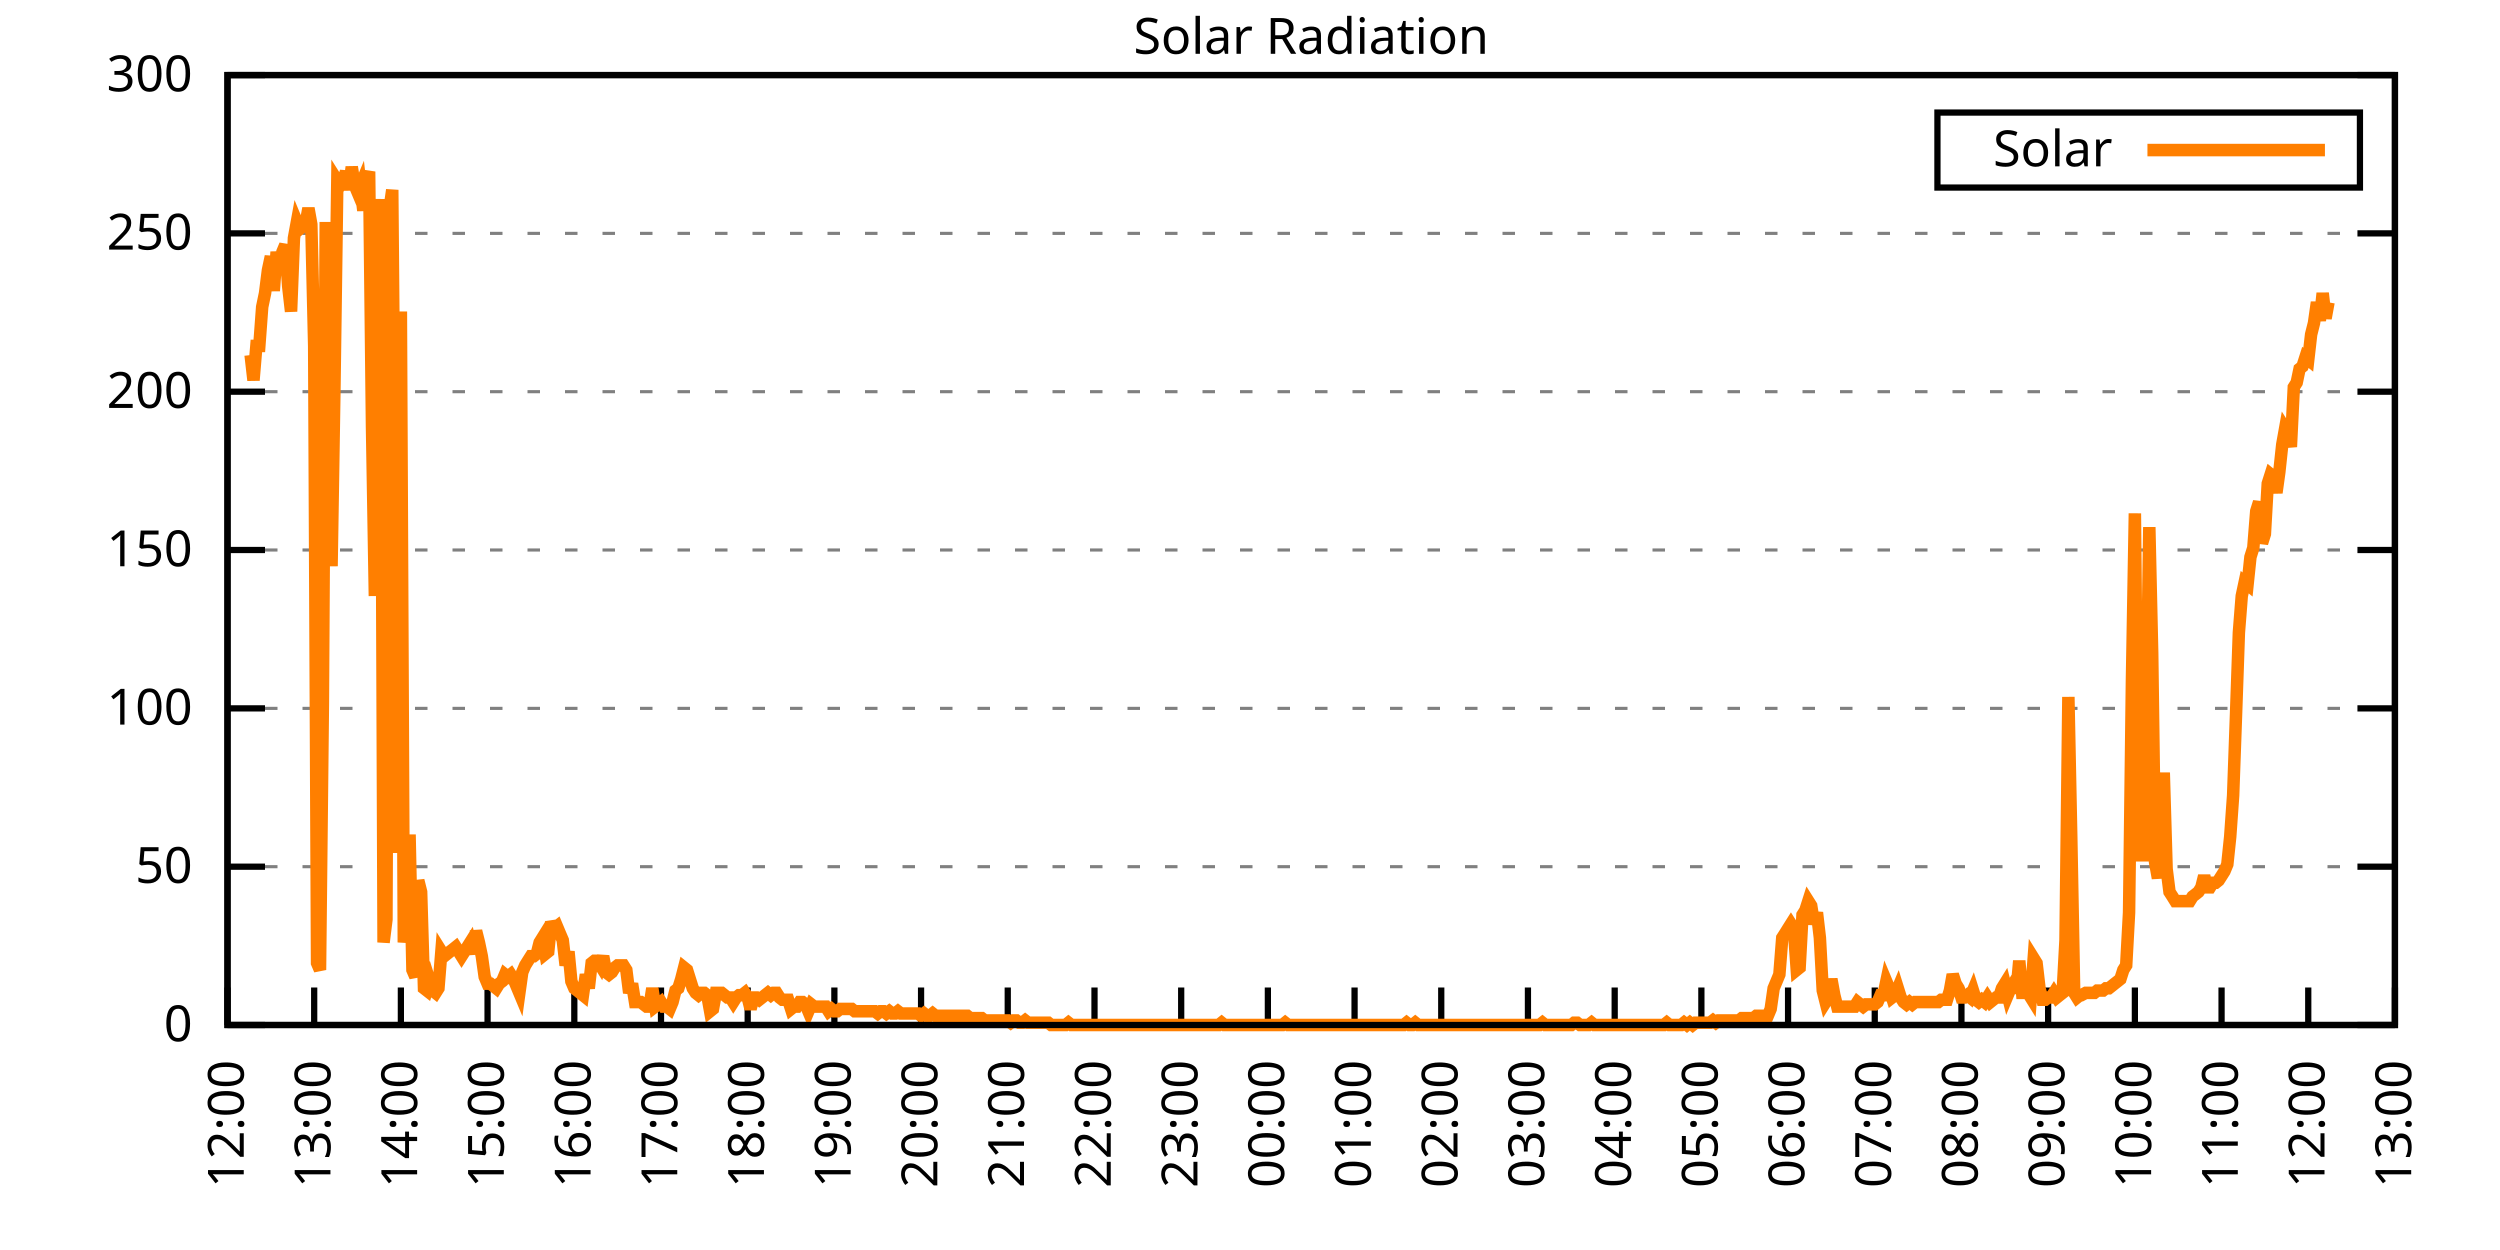
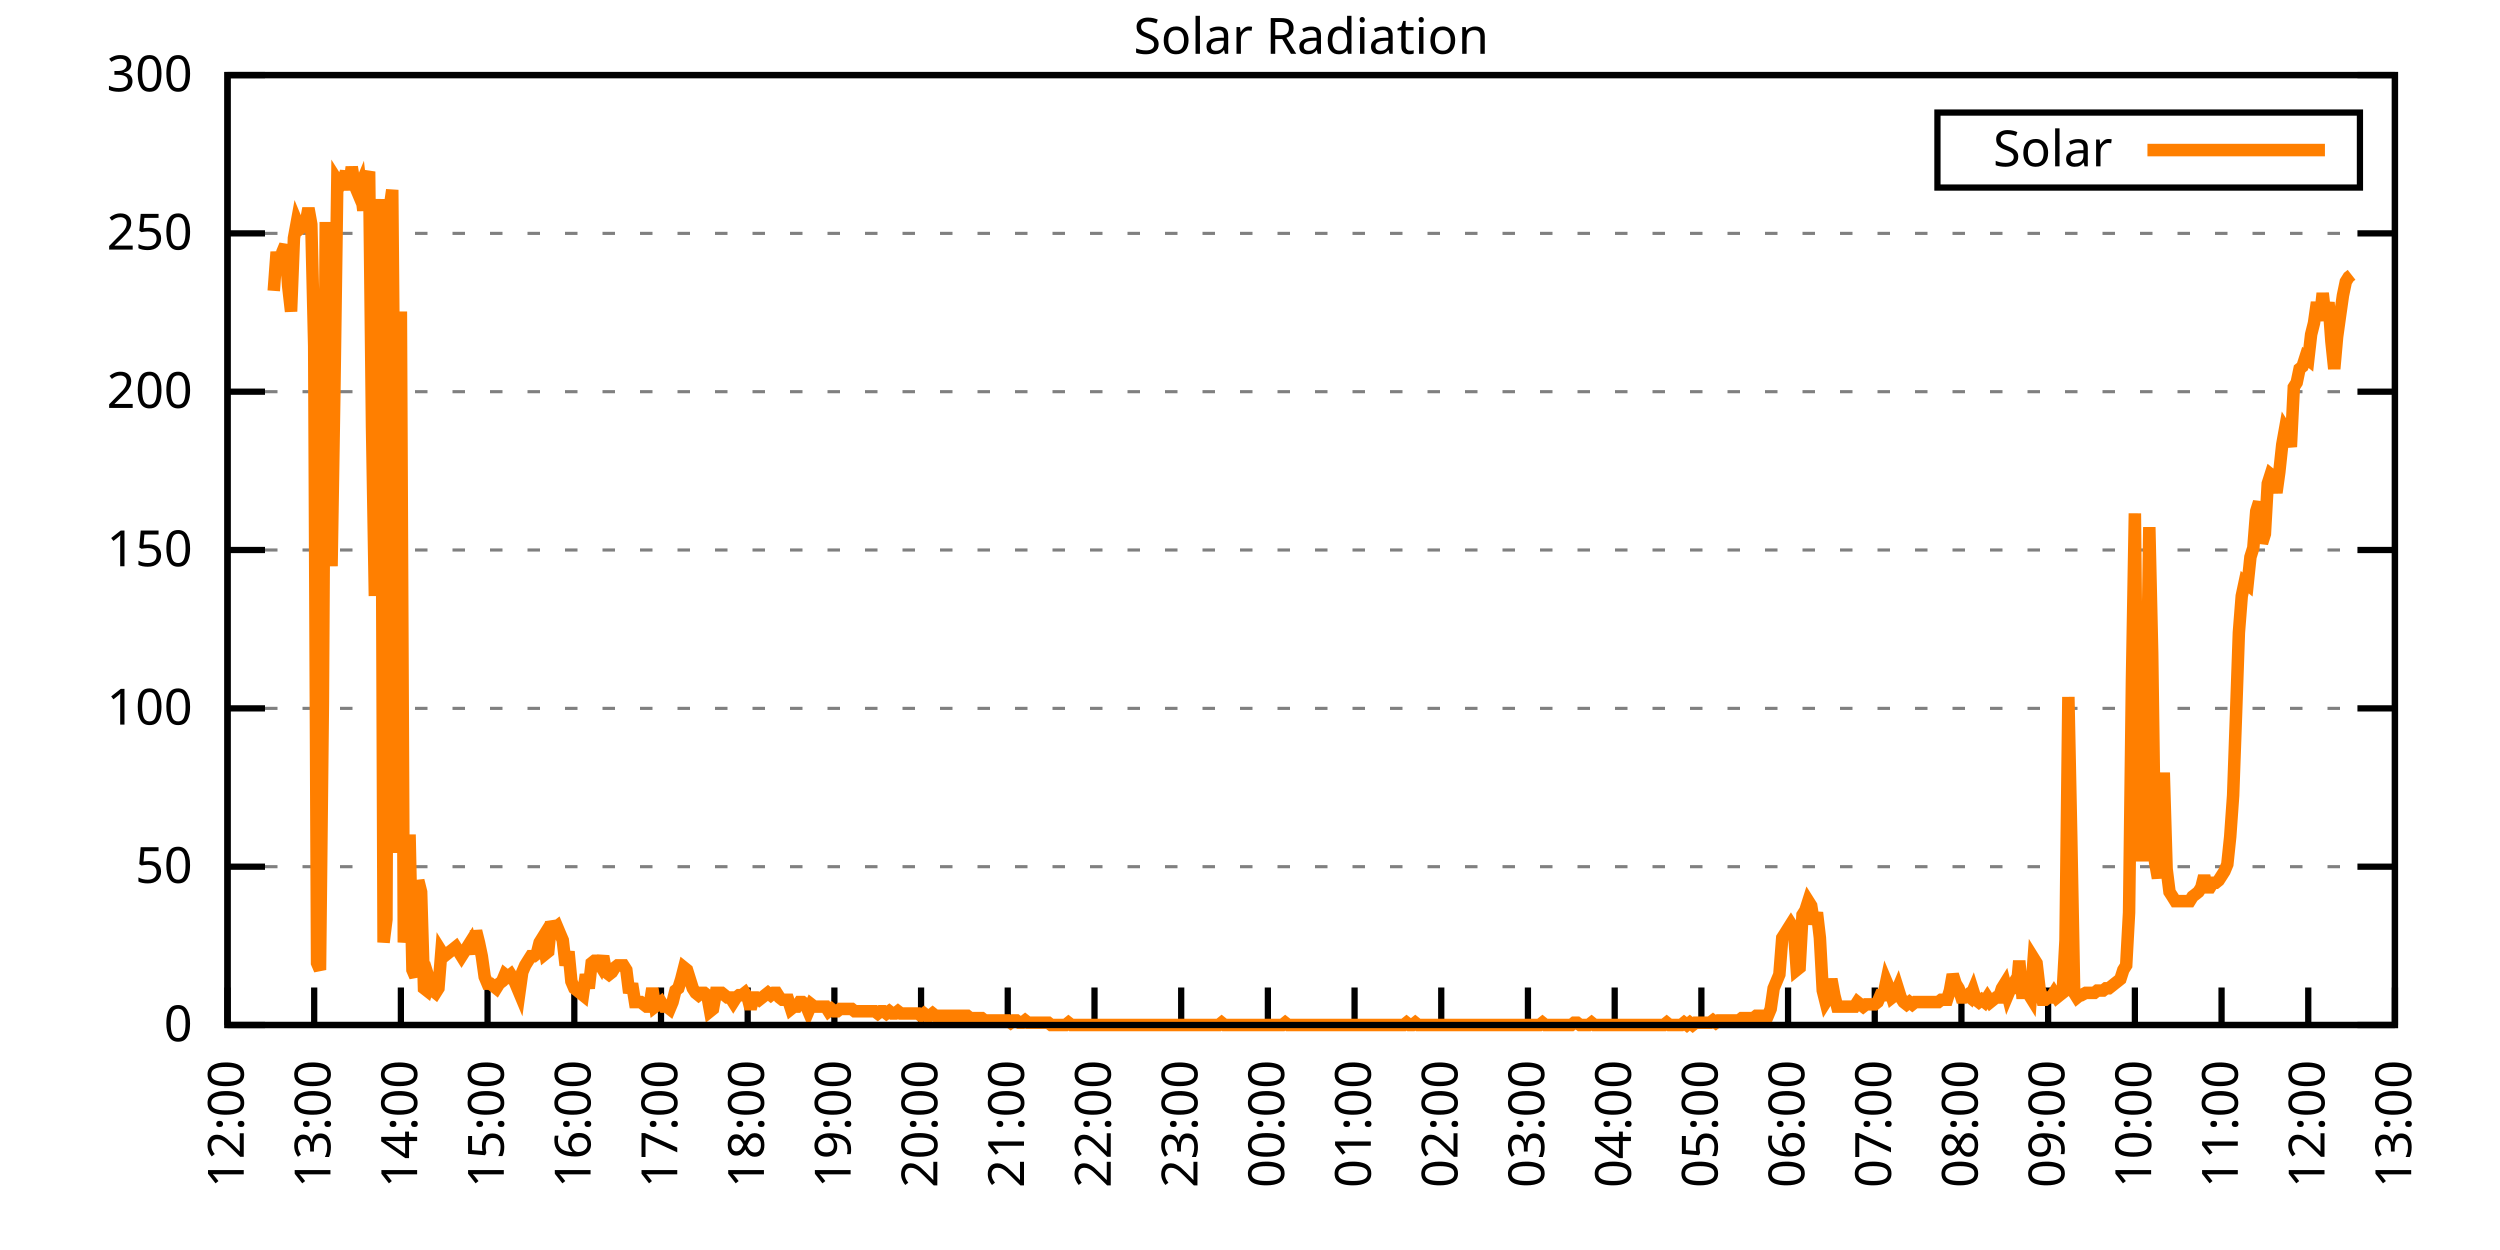
<svg xmlns="http://www.w3.org/2000/svg" xmlns:xlink="http://www.w3.org/1999/xlink" width="400" height="200" viewBox="0 0 400 200">
  <g id="gnuplot_canvas">
    <rect x="0" y="0" width="400" height="200" fill="none" />
    <defs>
      <circle id="gpDot" r="0.5" stroke-width="0.5" stroke="currentColor" />
      <path id="gpPt0" stroke-width="0.333" stroke="currentColor" d="M-1,0 h2 M0,-1 v2" />
      <path id="gpPt1" stroke-width="0.333" stroke="currentColor" d="M-1,-1 L1,1 M1,-1 L-1,1" />
      <path id="gpPt2" stroke-width="0.333" stroke="currentColor" d="M-1,0 L1,0 M0,-1 L0,1 M-1,-1 L1,1 M-1,1 L1,-1" />
      <rect id="gpPt3" stroke-width="0.333" stroke="currentColor" x="-1" y="-1" width="2" height="2" />
      <rect id="gpPt4" stroke-width="0.333" stroke="currentColor" fill="currentColor" x="-1" y="-1" width="2" height="2" />
      <circle id="gpPt5" stroke-width="0.333" stroke="currentColor" cx="0" cy="0" r="1" />
      <use xlink:href="#gpPt5" id="gpPt6" fill="currentColor" stroke="none" />
      <path id="gpPt7" stroke-width="0.333" stroke="currentColor" d="M0,-1.33 L-1.33,0.67 L1.33,0.67 z" />
      <use xlink:href="#gpPt7" id="gpPt8" fill="currentColor" stroke="none" />
      <use xlink:href="#gpPt7" id="gpPt9" stroke="currentColor" transform="rotate(180)" />
      <use xlink:href="#gpPt9" id="gpPt10" fill="currentColor" stroke="none" />
      <use xlink:href="#gpPt3" id="gpPt11" stroke="currentColor" transform="rotate(45)" />
      <use xlink:href="#gpPt11" id="gpPt12" fill="currentColor" stroke="none" />
      <path id="gpPt13" stroke-width="0.333" stroke="currentColor" d="M0,1.330 L1.265,0.411 L0.782,-1.067 L-0.782,-1.076 L-1.265,0.411 z" />
      <use xlink:href="#gpPt13" id="gpPt14" fill="currentColor" stroke="none" />
      <filter id="textbox" filterUnits="objectBoundingBox" x="0" y="0" height="1" width="1">
        <feFlood flood-color="white" flood-opacity="1" result="bgnd" />
        <feComposite in="SourceGraphic" in2="bgnd" operator="atop" />
      </filter>
      <filter id="greybox" filterUnits="objectBoundingBox" x="0" y="0" height="1" width="1">
        <feFlood flood-color="lightgrey" flood-opacity="1" result="grey" />
        <feComposite in="SourceGraphic" in2="grey" operator="atop" />
      </filter>
    </defs>
    <g fill="none" color="white" stroke="currentColor" stroke-width="1.00" stroke-linecap="butt" stroke-linejoin="miter">
</g>
    <g fill="none" color="black" stroke="currentColor" stroke-width="1.00" stroke-linecap="butt" stroke-linejoin="miter">
      <g stroke="none" shape-rendering="crispEdges">
        <polygon fill="rgb(255, 255, 255)" points="36.40,164.00 383.18,164.00 383.18,12.02 36.40,12.02 " />
      </g>
    </g>
    <g fill="none" color="black" stroke="currentColor" stroke-width="1.00" stroke-linecap="butt" stroke-linejoin="miter">
</g>
    <g fill="none" color="black" stroke="black" stroke-width="0.50" stroke-linecap="butt" stroke-linejoin="miter">
</g>
    <g fill="none" color="gray" stroke="currentColor" stroke-width="0.50" stroke-linecap="butt" stroke-linejoin="miter">
      <path stroke="gray" stroke-dasharray="2,4" class="gridline" d="M36.40,164.00 L383.19,164.00  " />
    </g>
    <g fill="none" color="gray" stroke="gray" stroke-width="1.00" stroke-linecap="butt" stroke-linejoin="miter">
</g>
    <g fill="none" color="black" stroke="currentColor" stroke-width="1.00" stroke-linecap="butt" stroke-linejoin="miter">
      <path stroke="black" d="M36.40,164.00 L42.40,164.00 M383.19,164.00 L377.19,164.00  " />
      <g transform="translate(30.80,166.60)" stroke="none" fill="black" font-family="Sans" font-size="8.00" text-anchor="end">
        <text>
          <tspan font-family="Sans"> 0</tspan>
        </text>
      </g>
    </g>
    <g fill="none" color="black" stroke="currentColor" stroke-width="1.00" stroke-linecap="butt" stroke-linejoin="miter">
</g>
    <g fill="none" color="black" stroke="black" stroke-width="0.50" stroke-linecap="butt" stroke-linejoin="miter">
</g>
    <g fill="none" color="gray" stroke="currentColor" stroke-width="0.50" stroke-linecap="butt" stroke-linejoin="miter">
      <path stroke="gray" stroke-dasharray="2,4" class="gridline" d="M36.40,138.67 L383.19,138.67  " />
    </g>
    <g fill="none" color="gray" stroke="gray" stroke-width="1.00" stroke-linecap="butt" stroke-linejoin="miter">
</g>
    <g fill="none" color="black" stroke="currentColor" stroke-width="1.00" stroke-linecap="butt" stroke-linejoin="miter">
      <path stroke="black" d="M36.40,138.67 L42.40,138.67 M383.19,138.67 L377.19,138.67  " />
      <g transform="translate(30.80,141.27)" stroke="none" fill="black" font-family="Sans" font-size="8.00" text-anchor="end">
        <text>
          <tspan font-family="Sans"> 50</tspan>
        </text>
      </g>
    </g>
    <g fill="none" color="black" stroke="currentColor" stroke-width="1.00" stroke-linecap="butt" stroke-linejoin="miter">
</g>
    <g fill="none" color="black" stroke="black" stroke-width="0.50" stroke-linecap="butt" stroke-linejoin="miter">
</g>
    <g fill="none" color="gray" stroke="currentColor" stroke-width="0.50" stroke-linecap="butt" stroke-linejoin="miter">
      <path stroke="gray" stroke-dasharray="2,4" class="gridline" d="M36.40,113.34 L383.19,113.34  " />
    </g>
    <g fill="none" color="gray" stroke="gray" stroke-width="1.00" stroke-linecap="butt" stroke-linejoin="miter">
</g>
    <g fill="none" color="black" stroke="currentColor" stroke-width="1.00" stroke-linecap="butt" stroke-linejoin="miter">
      <path stroke="black" d="M36.40,113.34 L42.40,113.34 M383.19,113.34 L377.19,113.34  " />
      <g transform="translate(30.80,115.94)" stroke="none" fill="black" font-family="Sans" font-size="8.00" text-anchor="end">
        <text>
          <tspan font-family="Sans"> 100</tspan>
        </text>
      </g>
    </g>
    <g fill="none" color="black" stroke="currentColor" stroke-width="1.00" stroke-linecap="butt" stroke-linejoin="miter">
</g>
    <g fill="none" color="black" stroke="black" stroke-width="0.50" stroke-linecap="butt" stroke-linejoin="miter">
</g>
    <g fill="none" color="gray" stroke="currentColor" stroke-width="0.50" stroke-linecap="butt" stroke-linejoin="miter">
      <path stroke="gray" stroke-dasharray="2,4" class="gridline" d="M36.40,88.00 L383.19,88.00  " />
    </g>
    <g fill="none" color="gray" stroke="gray" stroke-width="1.00" stroke-linecap="butt" stroke-linejoin="miter">
</g>
    <g fill="none" color="black" stroke="currentColor" stroke-width="1.00" stroke-linecap="butt" stroke-linejoin="miter">
      <path stroke="black" d="M36.40,88.00 L42.40,88.00 M383.19,88.00 L377.19,88.00  " />
      <g transform="translate(30.80,90.60)" stroke="none" fill="black" font-family="Sans" font-size="8.00" text-anchor="end">
        <text>
          <tspan font-family="Sans"> 150</tspan>
        </text>
      </g>
    </g>
    <g fill="none" color="black" stroke="currentColor" stroke-width="1.00" stroke-linecap="butt" stroke-linejoin="miter">
</g>
    <g fill="none" color="black" stroke="black" stroke-width="0.50" stroke-linecap="butt" stroke-linejoin="miter">
</g>
    <g fill="none" color="gray" stroke="currentColor" stroke-width="0.50" stroke-linecap="butt" stroke-linejoin="miter">
      <path stroke="gray" stroke-dasharray="2,4" class="gridline" d="M36.40,62.67 L383.19,62.67  " />
    </g>
    <g fill="none" color="gray" stroke="gray" stroke-width="1.00" stroke-linecap="butt" stroke-linejoin="miter">
</g>
    <g fill="none" color="black" stroke="currentColor" stroke-width="1.00" stroke-linecap="butt" stroke-linejoin="miter">
      <path stroke="black" d="M36.40,62.67 L42.40,62.67 M383.19,62.67 L377.19,62.67  " />
      <g transform="translate(30.80,65.27)" stroke="none" fill="black" font-family="Sans" font-size="8.00" text-anchor="end">
        <text>
          <tspan font-family="Sans"> 200</tspan>
        </text>
      </g>
    </g>
    <g fill="none" color="black" stroke="currentColor" stroke-width="1.00" stroke-linecap="butt" stroke-linejoin="miter">
</g>
    <g fill="none" color="black" stroke="black" stroke-width="0.50" stroke-linecap="butt" stroke-linejoin="miter">
</g>
    <g fill="none" color="gray" stroke="currentColor" stroke-width="0.50" stroke-linecap="butt" stroke-linejoin="miter">
      <path stroke="gray" stroke-dasharray="2,4" class="gridline" d="M36.40,37.34 L383.19,37.34  " />
    </g>
    <g fill="none" color="gray" stroke="gray" stroke-width="1.00" stroke-linecap="butt" stroke-linejoin="miter">
</g>
    <g fill="none" color="black" stroke="currentColor" stroke-width="1.00" stroke-linecap="butt" stroke-linejoin="miter">
      <path stroke="black" d="M36.40,37.34 L42.40,37.34 M383.19,37.34 L377.19,37.34  " />
      <g transform="translate(30.80,39.94)" stroke="none" fill="black" font-family="Sans" font-size="8.00" text-anchor="end">
        <text>
          <tspan font-family="Sans"> 250</tspan>
        </text>
      </g>
    </g>
    <g fill="none" color="black" stroke="currentColor" stroke-width="1.00" stroke-linecap="butt" stroke-linejoin="miter">
</g>
    <g fill="none" color="black" stroke="black" stroke-width="0.50" stroke-linecap="butt" stroke-linejoin="miter">
</g>
    <g fill="none" color="gray" stroke="currentColor" stroke-width="0.50" stroke-linecap="butt" stroke-linejoin="miter">
      <path stroke="gray" stroke-dasharray="2,4" class="gridline" d="M36.40,12.01 L383.19,12.01  " />
    </g>
    <g fill="none" color="gray" stroke="gray" stroke-width="1.00" stroke-linecap="butt" stroke-linejoin="miter">
</g>
    <g fill="none" color="black" stroke="currentColor" stroke-width="1.00" stroke-linecap="butt" stroke-linejoin="miter">
      <path stroke="black" d="M36.40,12.01 L42.40,12.01 M383.19,12.01 L377.19,12.01  " />
      <g transform="translate(30.80,14.61)" stroke="none" fill="black" font-family="Sans" font-size="8.00" text-anchor="end">
        <text>
          <tspan font-family="Sans"> 300</tspan>
        </text>
      </g>
    </g>
    <g fill="none" color="black" stroke="currentColor" stroke-width="1.00" stroke-linecap="butt" stroke-linejoin="miter">
      <path stroke="black" d="M36.40,164.00 L36.40,158.00  " />
      <g transform="translate(39.00,169.60) rotate(270.00)" stroke="none" fill="black" font-family="Sans" font-size="8.00" text-anchor="end">
        <text>
          <tspan font-family="Sans">12:00</tspan>
        </text>
      </g>
    </g>
    <g fill="none" color="black" stroke="currentColor" stroke-width="1.00" stroke-linecap="butt" stroke-linejoin="miter">
      <path stroke="black" d="M50.27,164.00 L50.27,158.00  " />
      <g transform="translate(52.87,169.60) rotate(270.00)" stroke="none" fill="black" font-family="Sans" font-size="8.00" text-anchor="end">
        <text>
          <tspan font-family="Sans">13:00</tspan>
        </text>
      </g>
    </g>
    <g fill="none" color="black" stroke="currentColor" stroke-width="1.00" stroke-linecap="butt" stroke-linejoin="miter">
      <path stroke="black" d="M64.14,164.00 L64.14,158.00  " />
      <g transform="translate(66.74,169.60) rotate(270.00)" stroke="none" fill="black" font-family="Sans" font-size="8.00" text-anchor="end">
        <text>
          <tspan font-family="Sans">14:00</tspan>
        </text>
      </g>
    </g>
    <g fill="none" color="black" stroke="currentColor" stroke-width="1.00" stroke-linecap="butt" stroke-linejoin="miter">
      <path stroke="black" d="M78.01,164.00 L78.01,158.00  " />
      <g transform="translate(80.61,169.60) rotate(270.00)" stroke="none" fill="black" font-family="Sans" font-size="8.00" text-anchor="end">
        <text>
          <tspan font-family="Sans">15:00</tspan>
        </text>
      </g>
    </g>
    <g fill="none" color="black" stroke="currentColor" stroke-width="1.00" stroke-linecap="butt" stroke-linejoin="miter">
      <path stroke="black" d="M91.89,164.00 L91.89,158.00  " />
      <g transform="translate(94.49,169.60) rotate(270.00)" stroke="none" fill="black" font-family="Sans" font-size="8.00" text-anchor="end">
        <text>
          <tspan font-family="Sans">16:00</tspan>
        </text>
      </g>
    </g>
    <g fill="none" color="black" stroke="currentColor" stroke-width="1.00" stroke-linecap="butt" stroke-linejoin="miter">
      <path stroke="black" d="M105.76,164.00 L105.76,158.00  " />
      <g transform="translate(108.36,169.60) rotate(270.00)" stroke="none" fill="black" font-family="Sans" font-size="8.00" text-anchor="end">
        <text>
          <tspan font-family="Sans">17:00</tspan>
        </text>
      </g>
    </g>
    <g fill="none" color="black" stroke="currentColor" stroke-width="1.00" stroke-linecap="butt" stroke-linejoin="miter">
      <path stroke="black" d="M119.63,164.00 L119.63,158.00  " />
      <g transform="translate(122.23,169.60) rotate(270.00)" stroke="none" fill="black" font-family="Sans" font-size="8.00" text-anchor="end">
        <text>
          <tspan font-family="Sans">18:00</tspan>
        </text>
      </g>
    </g>
    <g fill="none" color="black" stroke="currentColor" stroke-width="1.00" stroke-linecap="butt" stroke-linejoin="miter">
      <path stroke="black" d="M133.50,164.00 L133.50,158.00  " />
      <g transform="translate(136.10,169.60) rotate(270.00)" stroke="none" fill="black" font-family="Sans" font-size="8.00" text-anchor="end">
        <text>
          <tspan font-family="Sans">19:00</tspan>
        </text>
      </g>
    </g>
    <g fill="none" color="black" stroke="currentColor" stroke-width="1.00" stroke-linecap="butt" stroke-linejoin="miter">
      <path stroke="black" d="M147.37,164.00 L147.37,158.00  " />
      <g transform="translate(149.97,169.60) rotate(270.00)" stroke="none" fill="black" font-family="Sans" font-size="8.00" text-anchor="end">
        <text>
          <tspan font-family="Sans">20:00</tspan>
        </text>
      </g>
    </g>
    <g fill="none" color="black" stroke="currentColor" stroke-width="1.00" stroke-linecap="butt" stroke-linejoin="miter">
      <path stroke="black" d="M161.24,164.00 L161.24,158.00  " />
      <g transform="translate(163.84,169.60) rotate(270.00)" stroke="none" fill="black" font-family="Sans" font-size="8.00" text-anchor="end">
        <text>
          <tspan font-family="Sans">21:00</tspan>
        </text>
      </g>
    </g>
    <g fill="none" color="black" stroke="currentColor" stroke-width="1.00" stroke-linecap="butt" stroke-linejoin="miter">
      <path stroke="black" d="M175.12,164.00 L175.12,158.00  " />
      <g transform="translate(177.72,169.60) rotate(270.00)" stroke="none" fill="black" font-family="Sans" font-size="8.00" text-anchor="end">
        <text>
          <tspan font-family="Sans">22:00</tspan>
        </text>
      </g>
    </g>
    <g fill="none" color="black" stroke="currentColor" stroke-width="1.00" stroke-linecap="butt" stroke-linejoin="miter">
      <path stroke="black" d="M188.99,164.00 L188.99,158.00  " />
      <g transform="translate(191.59,169.60) rotate(270.00)" stroke="none" fill="black" font-family="Sans" font-size="8.00" text-anchor="end">
        <text>
          <tspan font-family="Sans">23:00</tspan>
        </text>
      </g>
    </g>
    <g fill="none" color="black" stroke="currentColor" stroke-width="1.00" stroke-linecap="butt" stroke-linejoin="miter">
      <path stroke="black" d="M202.86,164.00 L202.86,158.00  " />
      <g transform="translate(205.46,169.60) rotate(270.00)" stroke="none" fill="black" font-family="Sans" font-size="8.00" text-anchor="end">
        <text>
          <tspan font-family="Sans">00:00</tspan>
        </text>
      </g>
    </g>
    <g fill="none" color="black" stroke="currentColor" stroke-width="1.00" stroke-linecap="butt" stroke-linejoin="miter">
      <path stroke="black" d="M216.73,164.00 L216.73,158.00  " />
      <g transform="translate(219.33,169.60) rotate(270.00)" stroke="none" fill="black" font-family="Sans" font-size="8.00" text-anchor="end">
        <text>
          <tspan font-family="Sans">01:00</tspan>
        </text>
      </g>
    </g>
    <g fill="none" color="black" stroke="currentColor" stroke-width="1.00" stroke-linecap="butt" stroke-linejoin="miter">
      <path stroke="black" d="M230.60,164.00 L230.60,158.00  " />
      <g transform="translate(233.20,169.60) rotate(270.00)" stroke="none" fill="black" font-family="Sans" font-size="8.00" text-anchor="end">
        <text>
          <tspan font-family="Sans">02:00</tspan>
        </text>
      </g>
    </g>
    <g fill="none" color="black" stroke="currentColor" stroke-width="1.00" stroke-linecap="butt" stroke-linejoin="miter">
      <path stroke="black" d="M244.47,164.00 L244.47,158.00  " />
      <g transform="translate(247.07,169.60) rotate(270.00)" stroke="none" fill="black" font-family="Sans" font-size="8.00" text-anchor="end">
        <text>
          <tspan font-family="Sans">03:00</tspan>
        </text>
      </g>
    </g>
    <g fill="none" color="black" stroke="currentColor" stroke-width="1.00" stroke-linecap="butt" stroke-linejoin="miter">
      <path stroke="black" d="M258.35,164.00 L258.35,158.00  " />
      <g transform="translate(260.95,169.60) rotate(270.00)" stroke="none" fill="black" font-family="Sans" font-size="8.00" text-anchor="end">
        <text>
          <tspan font-family="Sans">04:00</tspan>
        </text>
      </g>
    </g>
    <g fill="none" color="black" stroke="currentColor" stroke-width="1.00" stroke-linecap="butt" stroke-linejoin="miter">
      <path stroke="black" d="M272.22,164.00 L272.22,158.00  " />
      <g transform="translate(274.82,169.60) rotate(270.00)" stroke="none" fill="black" font-family="Sans" font-size="8.00" text-anchor="end">
        <text>
          <tspan font-family="Sans">05:00</tspan>
        </text>
      </g>
    </g>
    <g fill="none" color="black" stroke="currentColor" stroke-width="1.00" stroke-linecap="butt" stroke-linejoin="miter">
      <path stroke="black" d="M286.09,164.00 L286.09,158.00  " />
      <g transform="translate(288.69,169.60) rotate(270.00)" stroke="none" fill="black" font-family="Sans" font-size="8.00" text-anchor="end">
        <text>
          <tspan font-family="Sans">06:00</tspan>
        </text>
      </g>
    </g>
    <g fill="none" color="black" stroke="currentColor" stroke-width="1.00" stroke-linecap="butt" stroke-linejoin="miter">
      <path stroke="black" d="M299.96,164.00 L299.96,158.00  " />
      <g transform="translate(302.56,169.60) rotate(270.00)" stroke="none" fill="black" font-family="Sans" font-size="8.00" text-anchor="end">
        <text>
          <tspan font-family="Sans">07:00</tspan>
        </text>
      </g>
    </g>
    <g fill="none" color="black" stroke="currentColor" stroke-width="1.00" stroke-linecap="butt" stroke-linejoin="miter">
      <path stroke="black" d="M313.83,164.00 L313.83,158.00  " />
      <g transform="translate(316.43,169.60) rotate(270.00)" stroke="none" fill="black" font-family="Sans" font-size="8.00" text-anchor="end">
        <text>
          <tspan font-family="Sans">08:00</tspan>
        </text>
      </g>
    </g>
    <g fill="none" color="black" stroke="currentColor" stroke-width="1.00" stroke-linecap="butt" stroke-linejoin="miter">
      <path stroke="black" d="M327.70,164.00 L327.70,158.00  " />
      <g transform="translate(330.30,169.60) rotate(270.00)" stroke="none" fill="black" font-family="Sans" font-size="8.00" text-anchor="end">
        <text>
          <tspan font-family="Sans">09:00</tspan>
        </text>
      </g>
    </g>
    <g fill="none" color="black" stroke="currentColor" stroke-width="1.00" stroke-linecap="butt" stroke-linejoin="miter">
      <path stroke="black" d="M341.58,164.00 L341.58,158.00  " />
      <g transform="translate(344.18,169.60) rotate(270.00)" stroke="none" fill="black" font-family="Sans" font-size="8.00" text-anchor="end">
        <text>
          <tspan font-family="Sans">10:00</tspan>
        </text>
      </g>
    </g>
    <g fill="none" color="black" stroke="currentColor" stroke-width="1.00" stroke-linecap="butt" stroke-linejoin="miter">
      <path stroke="black" d="M355.45,164.00 L355.45,158.00  " />
      <g transform="translate(358.05,169.60) rotate(270.00)" stroke="none" fill="black" font-family="Sans" font-size="8.00" text-anchor="end">
        <text>
          <tspan font-family="Sans">11:00</tspan>
        </text>
      </g>
    </g>
    <g fill="none" color="black" stroke="currentColor" stroke-width="1.00" stroke-linecap="butt" stroke-linejoin="miter">
      <path stroke="black" d="M369.32,164.00 L369.32,158.00  " />
      <g transform="translate(371.92,169.60) rotate(270.00)" stroke="none" fill="black" font-family="Sans" font-size="8.00" text-anchor="end">
        <text>
          <tspan font-family="Sans">12:00</tspan>
        </text>
      </g>
    </g>
    <g fill="none" color="black" stroke="currentColor" stroke-width="1.00" stroke-linecap="butt" stroke-linejoin="miter">
      <path stroke="black" d="M383.19,164.00 L383.19,158.00  " />
      <g transform="translate(385.79,169.60) rotate(270.00)" stroke="none" fill="black" font-family="Sans" font-size="8.00" text-anchor="end">
        <text>
          <tspan font-family="Sans">13:00</tspan>
        </text>
      </g>
    </g>
    <g fill="none" color="black" stroke="currentColor" stroke-width="1.00" stroke-linecap="butt" stroke-linejoin="miter">
</g>
    <g fill="none" color="black" stroke="currentColor" stroke-width="1.00" stroke-linecap="butt" stroke-linejoin="miter">
      <path stroke="black" d="M36.40,12.01 L36.40,164.00 L383.19,164.00 L383.19,12.01 L36.40,12.01 Z  " />
    </g>
    <g fill="none" color="black" stroke="currentColor" stroke-width="1.00" stroke-linecap="butt" stroke-linejoin="miter">
</g>
    <g fill="none" color="black" stroke="currentColor" stroke-width="1.00" stroke-linecap="butt" stroke-linejoin="miter">
      <path stroke="black" d="M309.99,30.01 L309.99,18.01 L377.59,18.01 L377.59,30.01 L309.99,30.01 Z  " />
    </g>
    <g id="Solar_Radiation_plot_1">
      <g fill="none" color="white" stroke="black" stroke-width="2.00" stroke-linecap="butt" stroke-linejoin="miter">
</g>
      <g fill="none" color="black" stroke="currentColor" stroke-width="2.00" stroke-linecap="butt" stroke-linejoin="miter">
        <g transform="translate(337.99,26.61)" stroke="none" fill="black" font-family="Sans" font-size="8.00" text-anchor="end">
          <text>
            <tspan font-family="Sans">Solar</tspan>
          </text>
        </g>
      </g>
      <g fill="none" color="black" stroke="currentColor" stroke-width="2.00" stroke-linecap="butt" stroke-linejoin="miter">
-         <path stroke="rgb(255, 127,   0)" d="M343.59,24.01 L371.99,24.01 M40.10,56.81 L40.56,60.85 L41.02,55.35 L41.49,55.35 L41.95,49.11 L42.41,46.90   L42.87,43.23 L43.34,41.03 L43.80,46.54 L44.26,40.30 L44.72,43.97 L45.19,40.30 L45.65,39.19 L46.11,45.80   L46.57,49.84 L47.03,38.09 L47.50,35.52 L47.96,36.63 L48.42,36.26 L48.88,35.89 L49.35,33.32 L49.81,35.89   L50.27,55.35 L50.73,154.09 L51.20,155.19 L51.66,112.61 L52.12,35.52 L52.58,76.64 L53.05,90.59 L53.51,61.95   L53.97,28.92 L54.43,29.65 L54.90,28.92 L55.36,27.45 L55.82,30.38 L56.28,26.71 L56.75,29.65 L57.21,30.75   L57.67,29.65 L58.13,33.69 L58.59,28.92 L59.06,27.45 L59.52,68.19 L59.98,95.36 L60.44,49.47 L60.91,31.85   L61.37,150.79 L61.83,147.11 L62.29,33.69 L62.76,30.38 L63.22,84.34 L63.68,136.47 L64.14,49.84 L64.61,150.79   L65.07,147.11 L65.53,133.53 L65.99,155.19 L66.46,156.29 L66.92,140.87 L67.38,142.71 L67.84,158.13 L68.30,158.49   L68.77,157.03 L69.23,158.49 L69.69,158.86 L70.15,158.13 L70.62,152.25 L71.08,152.99 L71.54,152.62 L72.00,152.25   L72.47,151.89 L72.93,151.52 L73.39,152.25 L73.85,152.99 L74.32,152.25 L74.78,151.52 L75.24,150.79 L75.70,152.62   L76.17,148.95 L76.63,150.79 L77.09,152.99 L77.55,156.29 L78.01,157.39 L78.48,157.39 L78.94,157.76 L79.40,158.13   L79.86,157.39 L80.33,157.03 L80.79,155.92 L81.25,156.29 L81.71,155.92 L82.18,156.66 L82.64,157.76 L83.10,158.86   L83.56,155.56 L84.03,154.46 L84.49,153.72 L84.95,152.99 L85.41,152.99 L85.88,152.62 L86.34,150.79 L86.80,150.05   L87.26,152.62 L87.72,152.25 L88.19,147.48 L88.65,148.58 L89.11,148.22 L89.57,149.32 L90.04,150.42 L90.50,154.46   L90.96,152.25 L91.42,157.03 L91.89,158.13 L92.35,158.49 L92.81,158.86 L93.27,159.23 L93.74,155.92 L94.20,158.13   L94.66,154.09 L95.12,153.72 L95.59,153.72 L96.05,154.46 L96.51,152.99 L96.97,155.56 L97.44,155.92 L97.90,155.56   L98.36,154.82 L98.82,154.46 L99.28,154.46 L99.75,154.46 L100.21,155.19 L100.67,158.86 L101.13,157.39 L101.60,160.33   L102.06,160.33 L102.52,160.33 L102.98,160.70 L103.45,161.06 L103.91,161.06 L104.37,158.13 L104.83,161.06 L105.30,160.70   L105.76,160.33 L106.22,161.06 L106.68,161.06 L107.15,161.43 L107.61,160.33 L108.07,158.49 L108.53,158.13 L108.99,156.66   L109.46,154.82 L109.92,155.19 L110.38,156.66 L110.84,158.13 L111.31,158.86 L111.77,159.23 L112.23,158.86 L112.69,158.86   L113.16,159.23 L113.62,161.80 L114.08,161.43 L114.54,158.86 L115.01,158.86 L115.47,158.86 L115.93,159.23 L116.39,159.60   L116.86,159.60 L117.32,160.33 L117.78,159.60 L118.24,159.23 L118.70,159.23 L119.17,158.86 L119.63,159.60 L120.09,161.43   L120.55,159.60 L121.02,159.60 L121.48,159.96 L121.94,159.60 L122.40,159.23 L122.87,158.86 L123.33,159.23 L123.79,158.86   L124.25,158.86 L124.72,159.60 L125.18,159.96 L125.64,159.96 L126.10,159.96 L126.57,161.43 L127.03,161.06 L127.49,161.06   L127.95,160.33 L128.41,160.33 L128.88,160.70 L129.34,161.80 L129.80,160.70 L130.26,161.06 L130.73,161.06 L131.19,161.06   L131.65,161.06 L132.11,161.06 L132.58,161.80 L133.04,161.43 L133.50,161.80 L133.96,161.80 L134.43,161.43 L134.89,161.43   L135.35,161.43 L135.81,161.43 L136.28,161.43 L136.74,161.80 L137.20,161.80 L137.66,161.80 L138.13,161.80 L138.59,161.80   L139.05,161.80 L139.51,161.80 L139.97,161.80 L140.44,162.16 L140.90,161.80 L141.36,161.80 L141.82,162.16 L142.29,161.80   L142.75,162.16 L143.21,162.16 L143.67,161.80 L144.14,162.16 L144.60,162.16 L145.06,162.16 L145.52,162.16 L145.99,162.16   L146.45,162.16 L146.91,162.16 L147.37,162.53 L147.84,162.16 L148.30,162.53 L148.76,162.53 L149.22,162.16 L149.68,162.53   L150.15,162.53 L150.61,162.53 L151.07,162.53 L151.53,162.53 L152.00,162.53 L152.46,162.53 L152.92,162.53 L153.38,162.53   L153.85,162.53 L154.31,162.53 L154.77,162.53 L155.23,162.90 L155.70,162.90 L156.16,162.90 L156.62,162.90 L157.08,162.90   L157.55,163.27 L158.01,163.27 L158.47,163.27 L158.93,163.27 L159.39,163.27 L159.86,163.27 L160.32,163.27 L160.78,163.27   L161.24,163.27 L161.71,163.63 L162.17,163.27 L162.63,163.27 L163.09,163.63 L163.56,163.63 L164.02,163.27 L164.48,163.63   L164.94,163.63 L165.41,163.63 L165.87,163.63 L166.33,163.63 L166.79,163.63 L167.26,163.63 L167.72,163.63 L168.18,164.00   L168.64,164.00 L169.10,164.00 L169.57,164.00 L170.03,164.00 L170.49,164.00 L170.95,163.63 L171.42,164.00 L171.88,164.00   L172.34,164.00 L172.80,164.00 L173.27,164.00 L173.73,164.00 L174.19,164.00 L174.65,164.00 L175.12,164.00 L175.58,164.00   L176.04,164.00 L176.50,164.00 L176.97,164.00 L177.43,164.00 L177.89,164.00 L178.35,164.00 L178.82,164.00 L179.28,164.00   L179.74,164.00 L180.20,164.00 L180.66,164.00 L181.13,164.00 L181.59,164.00 L182.05,164.00 L182.51,164.00 L182.98,164.00   L183.44,164.00 L183.90,164.00 L184.36,164.00 L184.83,164.00 L185.29,164.00 L185.75,164.00 L186.21,164.00 L186.68,164.00   L187.14,164.00 L187.60,164.00 L188.06,164.00 L188.53,164.00 L188.99,164.00 L189.45,164.00 L189.91,164.00 L190.37,164.00   L190.84,164.00 L191.30,164.00 L191.76,164.00 L192.22,164.00 L192.69,164.00 L193.15,164.00 L193.61,164.00 L194.07,164.00   L194.54,164.00 L195.00,164.00 L195.46,163.63 L195.92,164.00 L196.39,164.00 L196.85,164.00 L197.31,164.00 L197.77,164.00   L198.24,164.00 L198.70,164.00 L199.16,164.00 L199.62,164.00 L200.08,164.00 L200.55,164.00 L201.01,164.00 L201.47,164.00   L201.93,164.00 L202.40,164.00 L202.86,164.00 L203.32,164.00 L203.78,164.00 L204.25,164.00 L204.71,164.00 L205.17,164.00   L205.63,163.63 L206.10,164.00 L206.56,164.00 L207.02,164.00 L207.48,164.00 L207.95,164.00 L208.41,164.00 L208.87,164.00   L209.33,164.00 L209.80,164.00 L210.26,164.00 L210.72,164.00 L211.18,164.00 L211.64,164.00 L212.11,164.00 L212.57,164.00   L213.03,164.00 L213.49,164.00 L213.96,164.00 L214.42,164.00 L214.88,164.00 L215.34,164.00 L215.81,164.00 L216.27,164.00   L216.73,164.00 L217.19,164.00 L217.66,164.00 L218.12,164.00 L218.58,164.00 L219.04,164.00 L219.51,164.00 L219.97,164.00   L220.43,164.00 L220.89,164.00 L221.35,164.00 L221.82,164.00 L222.28,164.00 L222.74,164.00 L223.20,164.00 L223.67,164.00   L224.13,164.00 L224.59,164.00 L225.05,163.63 L225.52,164.00 L225.98,164.00 L226.44,163.63 L226.90,164.00 L227.37,164.00   L227.83,164.00 L228.29,164.00 L228.75,164.00 L229.22,164.00 L229.68,164.00 L230.14,164.00 L230.60,164.00 L231.06,164.00   L231.53,164.00 L231.99,164.00 L232.45,164.00 L232.91,164.00 L233.38,164.00 L233.84,164.00 L234.30,164.00 L234.76,164.00   L235.23,164.00 L235.69,164.00 L236.15,164.00 L236.61,164.00 L237.08,164.00 L237.54,164.00 L238.00,164.00 L238.46,164.00   L238.93,164.00 L239.39,164.00 L239.85,164.00 L240.31,164.00 L240.77,164.00 L241.24,164.00 L241.70,164.00 L242.16,164.00   L242.62,164.00 L243.09,164.00 L243.55,164.00 L244.01,164.00 L244.47,164.00 L244.94,164.00 L245.40,164.00 L245.86,164.00   L246.32,164.00 L246.79,163.63 L247.25,164.00 L247.71,164.00 L248.17,164.00 L248.64,164.00 L249.10,164.00 L249.56,164.00   L250.02,164.00 L250.49,164.00 L250.95,164.00 L251.41,164.00 L251.87,163.63 L252.33,163.63 L252.80,164.00 L253.26,164.00   L253.72,164.00 L254.18,164.00 L254.65,163.63 L255.11,164.00 L255.57,164.00 L256.03,164.00 L256.50,164.00 L256.96,164.00   L257.42,164.00 L257.88,164.00 L258.35,164.00 L258.81,164.00 L259.27,164.00 L259.73,164.00 L260.20,164.00 L260.66,164.00   L261.12,164.00 L261.58,164.00 L262.04,164.00 L262.51,164.00 L262.97,164.00 L263.43,164.00 L263.89,164.00 L264.36,164.00   L264.82,164.00 L265.28,164.00 L265.74,164.00 L266.21,164.00 L266.67,163.63 L267.13,164.00 L267.59,164.00 L268.06,164.00   L268.52,164.00 L268.98,164.00 L269.44,163.63 L269.91,164.00 L270.37,163.63 L270.83,164.00 L271.29,163.63 L271.75,163.63   L272.22,163.63 L272.68,163.63 L273.14,163.63 L273.60,163.63 L274.07,163.27 L274.53,163.63 L274.99,163.27 L275.45,163.27   L275.92,163.27 L276.38,163.27 L276.84,163.27 L277.30,163.27 L277.77,163.27 L278.23,163.27 L278.69,162.90 L279.15,162.90   L279.62,162.90 L280.08,162.90 L280.54,162.90 L281.00,162.53 L281.46,162.53 L281.93,162.53 L282.39,162.53 L282.85,162.53   L283.31,161.43 L283.78,158.13 L284.24,157.03 L284.70,155.92 L285.16,150.05 L285.63,149.32 L286.09,148.58 L286.55,147.85   L287.01,148.58 L287.48,155.19 L287.94,154.82 L288.40,146.38 L288.86,145.65 L289.33,144.18 L289.79,144.91 L290.25,147.85   L290.71,146.01 L291.18,150.05 L291.64,158.49 L292.10,160.33 L292.56,159.60 L293.02,156.66 L293.49,159.23 L293.95,161.06   L294.41,161.06 L294.87,161.06 L295.34,161.06 L295.80,161.06 L296.26,161.06 L296.72,161.06 L297.19,160.33 L297.65,160.70   L298.11,161.06 L298.57,160.70 L299.04,160.70 L299.50,160.70 L299.96,160.70 L300.42,160.33 L300.89,159.23 L301.35,159.23   L301.81,157.03 L302.27,158.13 L302.73,159.60 L303.20,159.23 L303.66,158.13 L304.12,159.60 L304.58,160.33 L305.05,160.70   L305.51,160.33 L305.97,160.70 L306.43,160.33 L306.90,160.33 L307.36,160.33 L307.82,160.33 L308.28,160.33 L308.75,160.33   L309.21,160.33 L309.67,160.33 L310.13,160.33 L310.60,159.96 L311.06,159.96 L311.52,159.96 L311.98,158.49 L312.44,155.92   L312.91,157.39 L313.37,158.13 L313.83,159.60 L314.29,159.60 L314.76,159.23 L315.22,159.60 L315.68,158.49 L316.14,159.96   L316.61,160.33 L317.07,159.96 L317.53,160.33 L317.99,159.60 L318.46,160.33 L318.92,159.96 L319.38,159.60 L319.84,159.60   L320.31,158.13 L320.77,157.39 L321.23,159.23 L321.69,158.13 L322.15,157.39 L322.62,158.86 L323.08,153.72 L323.54,158.86   L324.00,158.86 L324.47,158.86 L324.93,159.60 L325.39,153.35 L325.85,154.09 L326.32,158.13 L326.78,159.96 L327.24,159.96   L327.70,159.60 L328.17,159.60 L328.63,158.86 L329.09,159.60 L329.55,159.23 L330.02,158.86 L330.48,150.42 L330.94,111.51   L331.40,133.90 L331.87,158.86 L332.33,159.60 L332.79,159.23 L333.02,159.23 L333.71,158.86 L334.18,158.86 L334.64,158.86   L335.10,158.86 L335.56,158.49 L336.03,158.49 L336.49,158.49 L336.95,158.13 L337.41,158.13 L337.88,157.76 L338.34,157.39   L338.80,157.03 L339.26,156.66 L339.73,155.19 L340.19,154.46 L340.65,146.01 L341.11,108.94 L341.58,82.14 L342.04,129.49   L342.50,136.84 L342.96,136.84 L343.42,116.65 L343.89,84.34 L344.35,104.53 L344.81,137.94 L345.27,140.51 L345.74,133.90   L346.20,123.62 L346.66,139.04 L347.12,142.71 L347.59,143.44 L348.05,144.18 L348.51,144.18 L348.97,144.18 L349.44,144.18   L349.90,144.18 L350.36,144.18 L350.82,143.44 L351.29,143.08 L351.75,142.71 L352.21,141.98 L352.67,140.14 L353.13,141.98   L353.60,141.98 L354.06,141.24 L354.52,141.24 L354.98,140.87 L355.45,140.14 L355.91,139.41 L356.37,138.30 L356.83,133.90   L357.30,127.29 L357.76,114.44 L358.22,101.23 L358.68,95.36 L359.15,93.15 L359.61,93.52 L360.07,89.12 L360.53,87.65   L361.00,81.78 L361.46,80.31 L361.92,86.91 L362.38,85.45 L362.84,77.37 L363.31,75.90 L363.77,76.27 L364.23,78.84   L364.69,75.53 L365.16,71.13 L365.62,68.56 L366.08,69.29 L366.54,71.50 L367.01,61.95 L367.47,61.22 L367.93,59.02   L368.39,58.65 L368.86,57.18 L369.32,57.55 L369.78,53.51 L370.24,51.68 L370.71,48.37 L371.17,51.31 L371.63,46.90   L372.09,50.94 L372.56,48.37  " />
+         <path stroke="rgb(255, 127,   0)" d="M343.59,24.01 L371.99,24.01 M43.80,46.54 L44.26,40.30 L44.72,43.97 L45.19,40.30 L45.65,39.19 L46.11,45.80   L46.57,49.84 L47.03,38.09 L47.50,35.52 L47.96,36.63 L48.42,36.26 L48.88,35.89 L49.35,33.32 L49.81,35.89   L50.27,55.35 L50.73,154.09 L51.20,155.19 L51.66,112.61 L52.12,35.52 L52.58,76.64 L53.05,90.59 L53.51,61.95   L53.97,28.92 L54.43,29.65 L54.90,28.92 L55.36,27.45 L55.82,30.38 L56.28,26.71 L56.75,29.65 L57.21,30.75   L57.67,29.65 L58.13,33.69 L58.59,28.92 L59.06,27.45 L59.52,68.19 L59.98,95.36 L60.44,49.47 L60.91,31.85   L61.37,150.79 L61.83,147.11 L62.29,33.69 L62.76,30.38 L63.22,84.34 L63.68,136.47 L64.14,49.84 L64.61,150.79   L65.07,147.11 L65.53,133.53 L65.99,155.19 L66.46,156.29 L66.92,140.87 L67.38,142.71 L67.84,158.13 L68.30,158.49   L68.77,157.03 L69.23,158.49 L69.69,158.86 L70.15,158.13 L70.62,152.25 L71.08,152.99 L71.54,152.62 L72.00,152.25   L72.47,151.89 L72.93,151.52 L73.39,152.25 L73.85,152.99 L74.32,152.25 L74.78,151.52 L75.24,150.79 L75.70,152.62   L76.17,148.95 L76.63,150.79 L77.09,152.99 L77.55,156.29 L78.01,157.39 L78.48,157.39 L78.94,157.76 L79.40,158.13   L79.86,157.39 L80.33,157.03 L80.79,155.92 L81.25,156.29 L81.71,155.92 L82.18,156.66 L82.64,157.76 L83.10,158.86   L83.56,155.56 L84.03,154.46 L84.49,153.72 L84.95,152.99 L85.41,152.99 L85.88,152.62 L86.34,150.79 L86.80,150.05   L87.26,152.62 L87.72,152.25 L88.19,147.48 L88.65,148.58 L89.11,148.22 L89.57,149.32 L90.04,150.42 L90.50,154.46   L90.96,152.25 L91.42,157.03 L91.89,158.13 L92.35,158.49 L92.81,158.86 L93.27,159.23 L93.74,155.92 L94.20,158.13   L94.66,154.09 L95.12,153.72 L95.59,153.72 L96.05,154.46 L96.51,152.99 L96.97,155.56 L97.44,155.92 L97.90,155.56   L98.36,154.82 L98.82,154.46 L99.28,154.46 L99.75,154.46 L100.21,155.19 L100.67,158.86 L101.13,157.39 L101.60,160.33   L102.06,160.33 L102.52,160.33 L102.98,160.70 L103.45,161.06 L103.91,161.06 L104.37,158.13 L104.83,161.06 L105.30,160.70   L105.76,160.33 L106.22,161.06 L106.68,161.06 L107.15,161.43 L107.61,160.33 L108.07,158.49 L108.53,158.13 L108.99,156.66   L109.46,154.82 L109.92,155.19 L110.38,156.66 L110.84,158.13 L111.31,158.86 L111.77,159.23 L112.23,158.86 L112.69,158.86   L113.16,159.23 L113.62,161.80 L114.08,161.43 L114.54,158.86 L115.01,158.86 L115.47,158.86 L115.93,159.23 L116.39,159.60   L116.86,159.60 L117.32,160.33 L117.78,159.60 L118.24,159.23 L118.70,159.23 L119.17,158.86 L119.63,159.60 L120.09,161.43   L120.55,159.60 L121.02,159.60 L121.48,159.96 L121.94,159.60 L122.40,159.23 L122.87,158.86 L123.33,159.23 L123.79,158.86   L124.25,158.86 L124.72,159.60 L125.18,159.96 L125.64,159.96 L126.10,159.96 L126.57,161.43 L127.03,161.06 L127.49,161.06   L127.95,160.33 L128.41,160.33 L128.88,160.70 L129.34,161.80 L129.80,160.70 L130.26,161.06 L130.73,161.06 L131.19,161.06   L131.65,161.06 L132.11,161.06 L132.58,161.80 L133.04,161.43 L133.50,161.80 L133.96,161.80 L134.43,161.43 L134.89,161.43   L135.35,161.43 L135.81,161.43 L136.28,161.43 L136.74,161.80 L137.20,161.80 L137.66,161.80 L138.13,161.80 L138.59,161.80   L139.05,161.80 L139.51,161.80 L139.97,161.80 L140.44,162.16 L140.90,161.80 L141.36,161.80 L141.82,162.16 L142.29,161.80   L142.75,162.16 L143.21,162.16 L143.67,161.80 L144.14,162.16 L144.60,162.16 L145.06,162.16 L145.52,162.16 L145.99,162.16   L146.45,162.16 L146.91,162.16 L147.37,162.53 L147.84,162.16 L148.30,162.53 L148.76,162.53 L149.22,162.16 L149.68,162.53   L150.15,162.53 L150.61,162.53 L151.07,162.53 L151.53,162.53 L152.00,162.53 L152.46,162.53 L152.92,162.53 L153.38,162.53   L153.85,162.53 L154.31,162.53 L154.77,162.53 L155.23,162.90 L155.70,162.90 L156.16,162.90 L156.62,162.90 L157.08,162.90   L157.55,163.27 L158.01,163.27 L158.47,163.27 L158.93,163.27 L159.39,163.27 L159.86,163.27 L160.32,163.27 L160.78,163.27   L161.24,163.27 L161.71,163.63 L162.17,163.27 L162.63,163.27 L163.09,163.63 L163.56,163.63 L164.02,163.27 L164.48,163.63   L164.94,163.63 L165.41,163.63 L165.87,163.63 L166.33,163.63 L166.79,163.63 L167.26,163.63 L167.72,163.63 L168.18,164.00   L168.64,164.00 L169.10,164.00 L169.57,164.00 L170.03,164.00 L170.49,164.00 L170.95,163.63 L171.42,164.00 L171.88,164.00   L172.34,164.00 L172.80,164.00 L173.27,164.00 L173.73,164.00 L174.19,164.00 L174.65,164.00 L175.12,164.00 L175.58,164.00   L176.04,164.00 L176.50,164.00 L176.97,164.00 L177.43,164.00 L177.89,164.00 L178.35,164.00 L178.82,164.00 L179.28,164.00   L179.74,164.00 L180.20,164.00 L180.66,164.00 L181.13,164.00 L181.59,164.00 L182.05,164.00 L182.51,164.00 L182.98,164.00   L183.44,164.00 L183.90,164.00 L184.36,164.00 L184.83,164.00 L185.29,164.00 L185.75,164.00 L186.21,164.00 L186.68,164.00   L187.14,164.00 L187.60,164.00 L188.06,164.00 L188.53,164.00 L188.99,164.00 L189.45,164.00 L189.91,164.00 L190.37,164.00   L190.84,164.00 L191.30,164.00 L191.76,164.00 L192.22,164.00 L192.69,164.00 L193.15,164.00 L193.61,164.00 L194.07,164.00   L194.54,164.00 L195.00,164.00 L195.46,163.63 L195.92,164.00 L196.39,164.00 L196.85,164.00 L197.31,164.00 L197.77,164.00   L198.24,164.00 L198.70,164.00 L199.16,164.00 L199.62,164.00 L200.08,164.00 L200.55,164.00 L201.01,164.00 L201.47,164.00   L201.93,164.00 L202.40,164.00 L202.86,164.00 L203.32,164.00 L203.78,164.00 L204.25,164.00 L204.71,164.00 L205.17,164.00   L205.63,163.63 L206.10,164.00 L206.56,164.00 L207.02,164.00 L207.48,164.00 L207.95,164.00 L208.41,164.00 L208.87,164.00   L209.33,164.00 L209.80,164.00 L210.26,164.00 L210.72,164.00 L211.18,164.00 L211.64,164.00 L212.11,164.00 L212.57,164.00   L213.03,164.00 L213.49,164.00 L213.96,164.00 L214.42,164.00 L214.88,164.00 L215.34,164.00 L215.81,164.00 L216.27,164.00   L216.73,164.00 L217.19,164.00 L217.66,164.00 L218.12,164.00 L218.58,164.00 L219.04,164.00 L219.51,164.00 L219.97,164.00   L220.43,164.00 L220.89,164.00 L221.35,164.00 L221.82,164.00 L222.28,164.00 L222.74,164.00 L223.20,164.00 L223.67,164.00   L224.13,164.00 L224.59,164.00 L225.05,163.63 L225.52,164.00 L225.98,164.00 L226.44,163.63 L226.90,164.00 L227.37,164.00   L227.83,164.00 L228.29,164.00 L228.75,164.00 L229.22,164.00 L229.68,164.00 L230.14,164.00 L230.60,164.00 L231.06,164.00   L231.53,164.00 L231.99,164.00 L232.45,164.00 L232.91,164.00 L233.38,164.00 L233.84,164.00 L234.30,164.00 L234.76,164.00   L235.23,164.00 L235.69,164.00 L236.15,164.00 L236.61,164.00 L237.08,164.00 L237.54,164.00 L238.00,164.00 L238.46,164.00   L238.93,164.00 L239.39,164.00 L239.85,164.00 L240.31,164.00 L240.77,164.00 L241.24,164.00 L241.70,164.00 L242.16,164.00   L242.62,164.00 L243.09,164.00 L243.55,164.00 L244.01,164.00 L244.47,164.00 L244.94,164.00 L245.40,164.00 L245.86,164.00   L246.32,164.00 L246.79,163.63 L247.25,164.00 L247.71,164.00 L248.17,164.00 L248.64,164.00 L249.10,164.00 L249.56,164.00   L250.02,164.00 L250.49,164.00 L250.95,164.00 L251.41,164.00 L251.87,163.63 L252.33,163.63 L252.80,164.00 L253.26,164.00   L253.72,164.00 L254.18,164.00 L254.65,163.63 L255.11,164.00 L255.57,164.00 L256.03,164.00 L256.50,164.00 L256.96,164.00   L257.42,164.00 L257.88,164.00 L258.35,164.00 L258.81,164.00 L259.27,164.00 L259.73,164.00 L260.20,164.00 L260.66,164.00   L261.12,164.00 L261.58,164.00 L262.04,164.00 L262.51,164.00 L262.97,164.00 L263.43,164.00 L263.89,164.00 L264.36,164.00   L264.82,164.00 L265.28,164.00 L265.74,164.00 L266.21,164.00 L266.67,163.63 L267.13,164.00 L267.59,164.00 L268.06,164.00   L268.52,164.00 L268.98,164.00 L269.44,163.63 L269.91,164.00 L270.37,163.63 L270.83,164.00 L271.29,163.63 L271.75,163.63   L272.22,163.63 L272.68,163.63 L273.14,163.63 L273.60,163.63 L274.07,163.27 L274.53,163.63 L274.99,163.27 L275.45,163.27   L275.92,163.27 L276.38,163.27 L276.84,163.27 L277.30,163.27 L277.77,163.27 L278.23,163.27 L278.69,162.90 L279.15,162.90   L279.62,162.90 L280.08,162.90 L280.54,162.90 L281.00,162.53 L281.46,162.53 L281.93,162.53 L282.39,162.53 L282.85,162.53   L283.31,161.43 L283.78,158.13 L284.24,157.03 L284.70,155.92 L285.16,150.05 L285.63,149.32 L286.09,148.58 L286.55,147.85   L287.01,148.58 L287.48,155.19 L287.94,154.82 L288.40,146.38 L288.86,145.65 L289.33,144.18 L289.79,144.91 L290.25,147.85   L290.71,146.01 L291.18,150.05 L291.64,158.49 L292.10,160.33 L292.56,159.60 L293.02,156.66 L293.49,159.23 L293.95,161.06   L294.41,161.06 L294.87,161.06 L295.34,161.06 L295.80,161.06 L296.26,161.06 L296.72,161.06 L297.19,160.33 L297.65,160.70   L298.11,161.06 L298.57,160.70 L299.04,160.70 L299.50,160.70 L299.96,160.70 L300.42,160.33 L300.89,159.23 L301.35,159.23   L301.81,157.03 L302.27,158.13 L302.73,159.60 L303.20,159.23 L303.66,158.13 L304.12,159.60 L304.58,160.33 L305.05,160.70   L305.51,160.33 L305.97,160.70 L306.43,160.33 L306.90,160.33 L307.36,160.33 L307.82,160.33 L308.28,160.33 L308.75,160.33   L309.21,160.33 L309.67,160.33 L310.13,160.33 L310.60,159.96 L311.06,159.96 L311.52,159.96 L311.98,158.49 L312.44,155.92   L312.91,157.39 L313.37,158.13 L313.83,159.60 L314.29,159.60 L314.76,159.23 L315.22,159.60 L315.68,158.49 L316.14,159.96   L316.61,160.33 L317.07,159.96 L317.53,160.33 L317.99,159.60 L318.46,160.33 L318.92,159.96 L319.38,159.60 L319.84,159.60   L320.31,158.13 L320.77,157.39 L321.23,159.23 L321.69,158.13 L322.15,157.39 L322.62,158.86 L323.08,153.72 L323.54,158.86   L324.00,158.86 L324.47,158.86 L324.93,159.60 L325.39,153.35 L325.85,154.09 L326.32,158.13 L326.78,159.96 L327.24,159.96   L327.70,159.60 L328.17,159.60 L328.63,158.86 L329.09,159.60 L329.55,159.23 L330.02,158.86 L330.48,150.42 L330.94,111.51   L331.40,133.90 L331.87,158.86 L332.33,159.60 L332.79,159.23 L333.02,159.23 L333.71,158.86 L334.18,158.86 L334.64,158.86   L335.10,158.86 L335.56,158.49 L336.03,158.49 L336.49,158.49 L336.95,158.13 L337.41,158.13 L337.88,157.76 L338.34,157.39   L338.80,157.03 L339.26,156.66 L339.73,155.19 L340.19,154.46 L340.65,146.01 L341.11,108.94 L341.58,82.14 L342.04,129.49   L342.50,136.84 L342.96,136.84 L343.42,116.65 L343.89,84.34 L344.35,104.53 L344.81,137.94 L345.27,140.51 L345.74,133.90   L346.20,123.62 L346.66,139.04 L347.12,142.71 L347.59,143.44 L348.05,144.18 L348.51,144.18 L348.97,144.18 L349.44,144.18   L349.90,144.18 L350.36,144.18 L350.82,143.44 L351.29,143.08 L351.75,142.71 L352.21,141.98 L352.67,140.14 L353.13,141.98   L353.60,141.98 L354.06,141.24 L354.52,141.24 L354.98,140.87 L355.45,140.14 L355.91,139.41 L356.37,138.30 L356.83,133.90   L357.30,127.29 L357.76,114.44 L358.22,101.23 L358.68,95.36 L359.15,93.15 L359.61,93.52 L360.07,89.12 L360.53,87.65   L361.00,81.78 L361.46,80.31 L361.92,86.91 L362.38,85.45 L362.84,77.37 L363.31,75.90 L363.77,76.27 L364.23,78.84   L364.69,75.53 L365.16,71.13 L365.62,68.56 L366.08,69.29 L366.54,71.50 L367.01,61.95 L367.47,61.22 L367.93,59.02   L368.39,58.65 L368.86,57.18 L369.32,57.55 L369.78,53.51 L370.24,51.68 L370.71,48.37 L371.17,51.31 L371.63,46.90   L372.09,50.94 L372.56,48.37 L373.02,54.61 L373.48,59.02 L373.94,53.88 L374.40,50.57 L374.87,47.27 L375.33,45.07   L375.79,44.33 L376.25,43.97  " />
      </g>
    </g>
    <g fill="none" color="black" stroke="currentColor" stroke-width="2.00" stroke-linecap="butt" stroke-linejoin="miter">
</g>
    <g fill="none" color="black" stroke="black" stroke-width="1.00" stroke-linecap="butt" stroke-linejoin="miter">
</g>
    <g fill="none" color="black" stroke="currentColor" stroke-width="1.00" stroke-linecap="butt" stroke-linejoin="miter">
      <path stroke="black" d="M36.40,12.01 L36.40,164.00 L383.19,164.00 L383.19,12.01 L36.40,12.01 Z  " />
      <g transform="translate(6.80,88.01) rotate(270.00)" stroke="none" fill="black" font-family="Sans" font-size="8.00" text-anchor="middle">
        <text />
      </g>
    </g>
    <g fill="none" color="black" stroke="currentColor" stroke-width="1.00" stroke-linecap="butt" stroke-linejoin="miter">
</g>
    <g fill="none" color="black" stroke="currentColor" stroke-width="1.00" stroke-linecap="butt" stroke-linejoin="miter">
      <g transform="translate(209.79,8.61)" stroke="none" fill="black" font-family="Sans" font-size="8.00" text-anchor="middle">
        <text>
          <tspan font-family="Sans">Solar Radiation</tspan>
        </text>
      </g>
    </g>
    <g fill="none" color="black" stroke="currentColor" stroke-width="1.00" stroke-linecap="butt" stroke-linejoin="miter">
</g>
  </g>
</svg>
